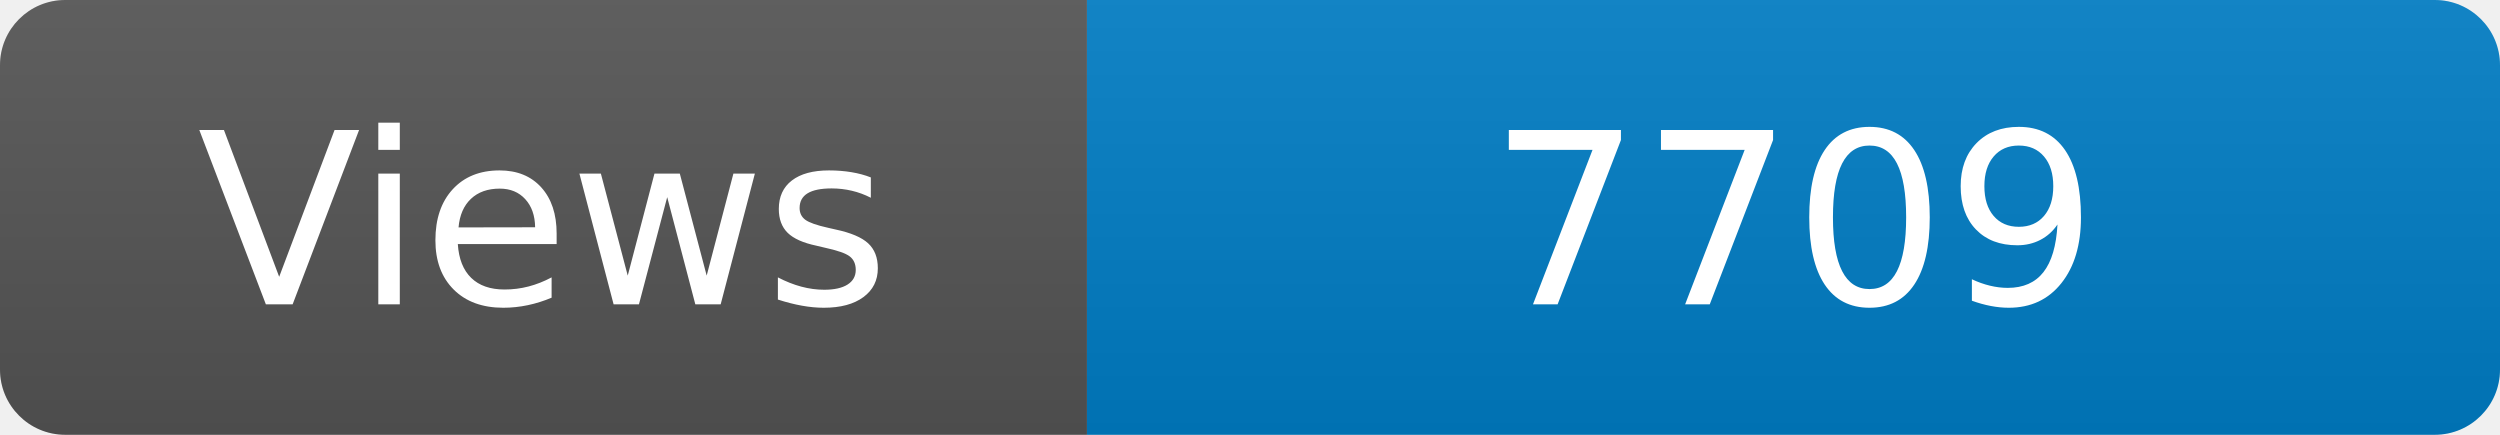
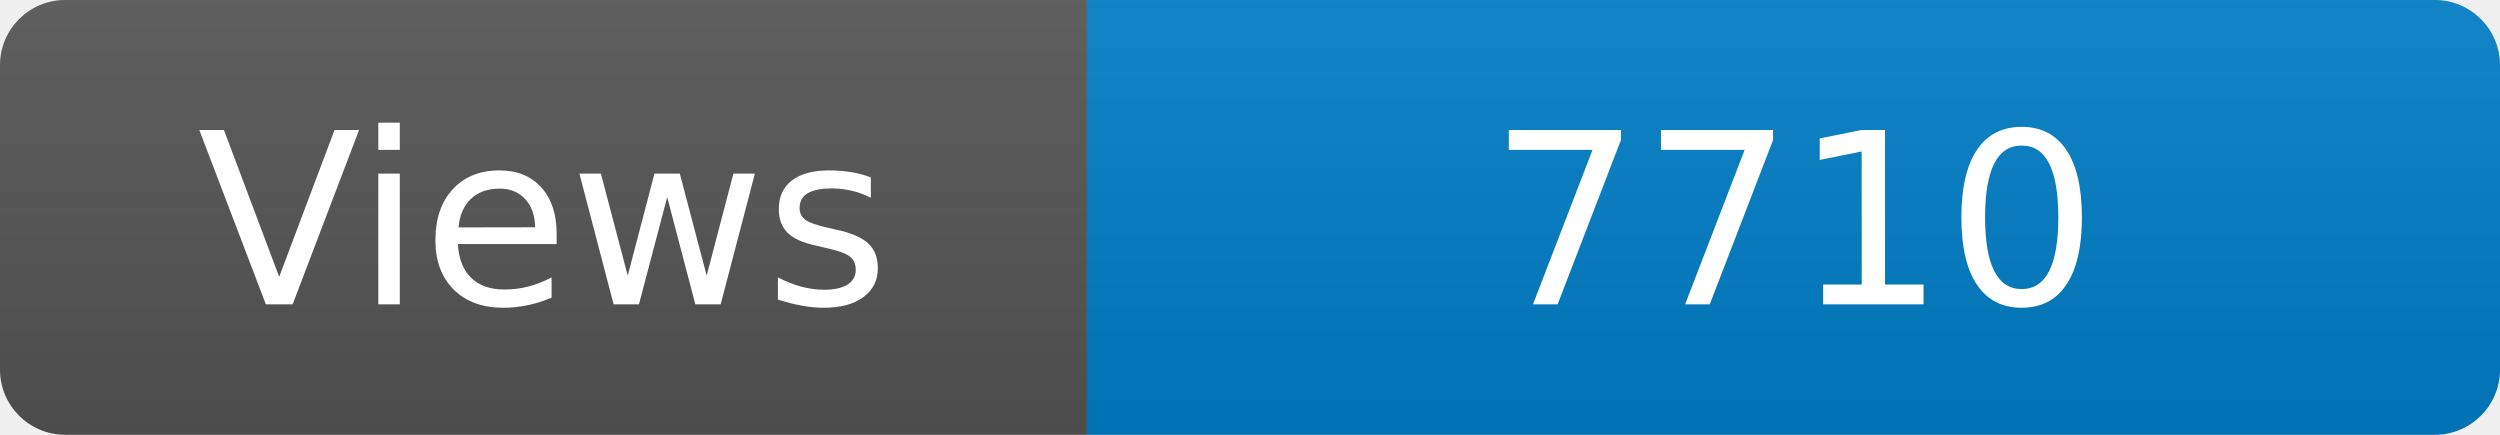
<svg xmlns="http://www.w3.org/2000/svg" width="115" height="20" role="img" aria-label="Maintained?: yes">
  <linearGradient id="s" x2="0" y2="100%">
    <stop offset="0" stop-color="#bbb" stop-opacity=".1" />
    <stop offset="1" stop-opacity=".1" />
  </linearGradient>
  <clipPath id="r">
    <rect width="115" height="20" rx="3" fill="#fff" />
  </clipPath>
  <g clip-path="url(#r)">
    <rect width="50" height="20" fill="#555" />
    <rect x="50" width="160" height="20" fill="#007ec6" />
    <rect width="115" height="20" fill="url(#s)" />
  </g>
  <g fill="#fff" text-anchor="middle" font-family="Verdana,Geneva,DejaVu Sans,sans-serif" font-size="110">
    <text x="250" y="140" transform="scale(.1)" fill="#fff">Views</text>
-     <text x="825" y="140" transform="scale(.1)" fill="#fff">7709</text>
+     <text x="825" y="140" transform="scale(.1)" fill="#fff">7710</text>
  </g>
</svg>
